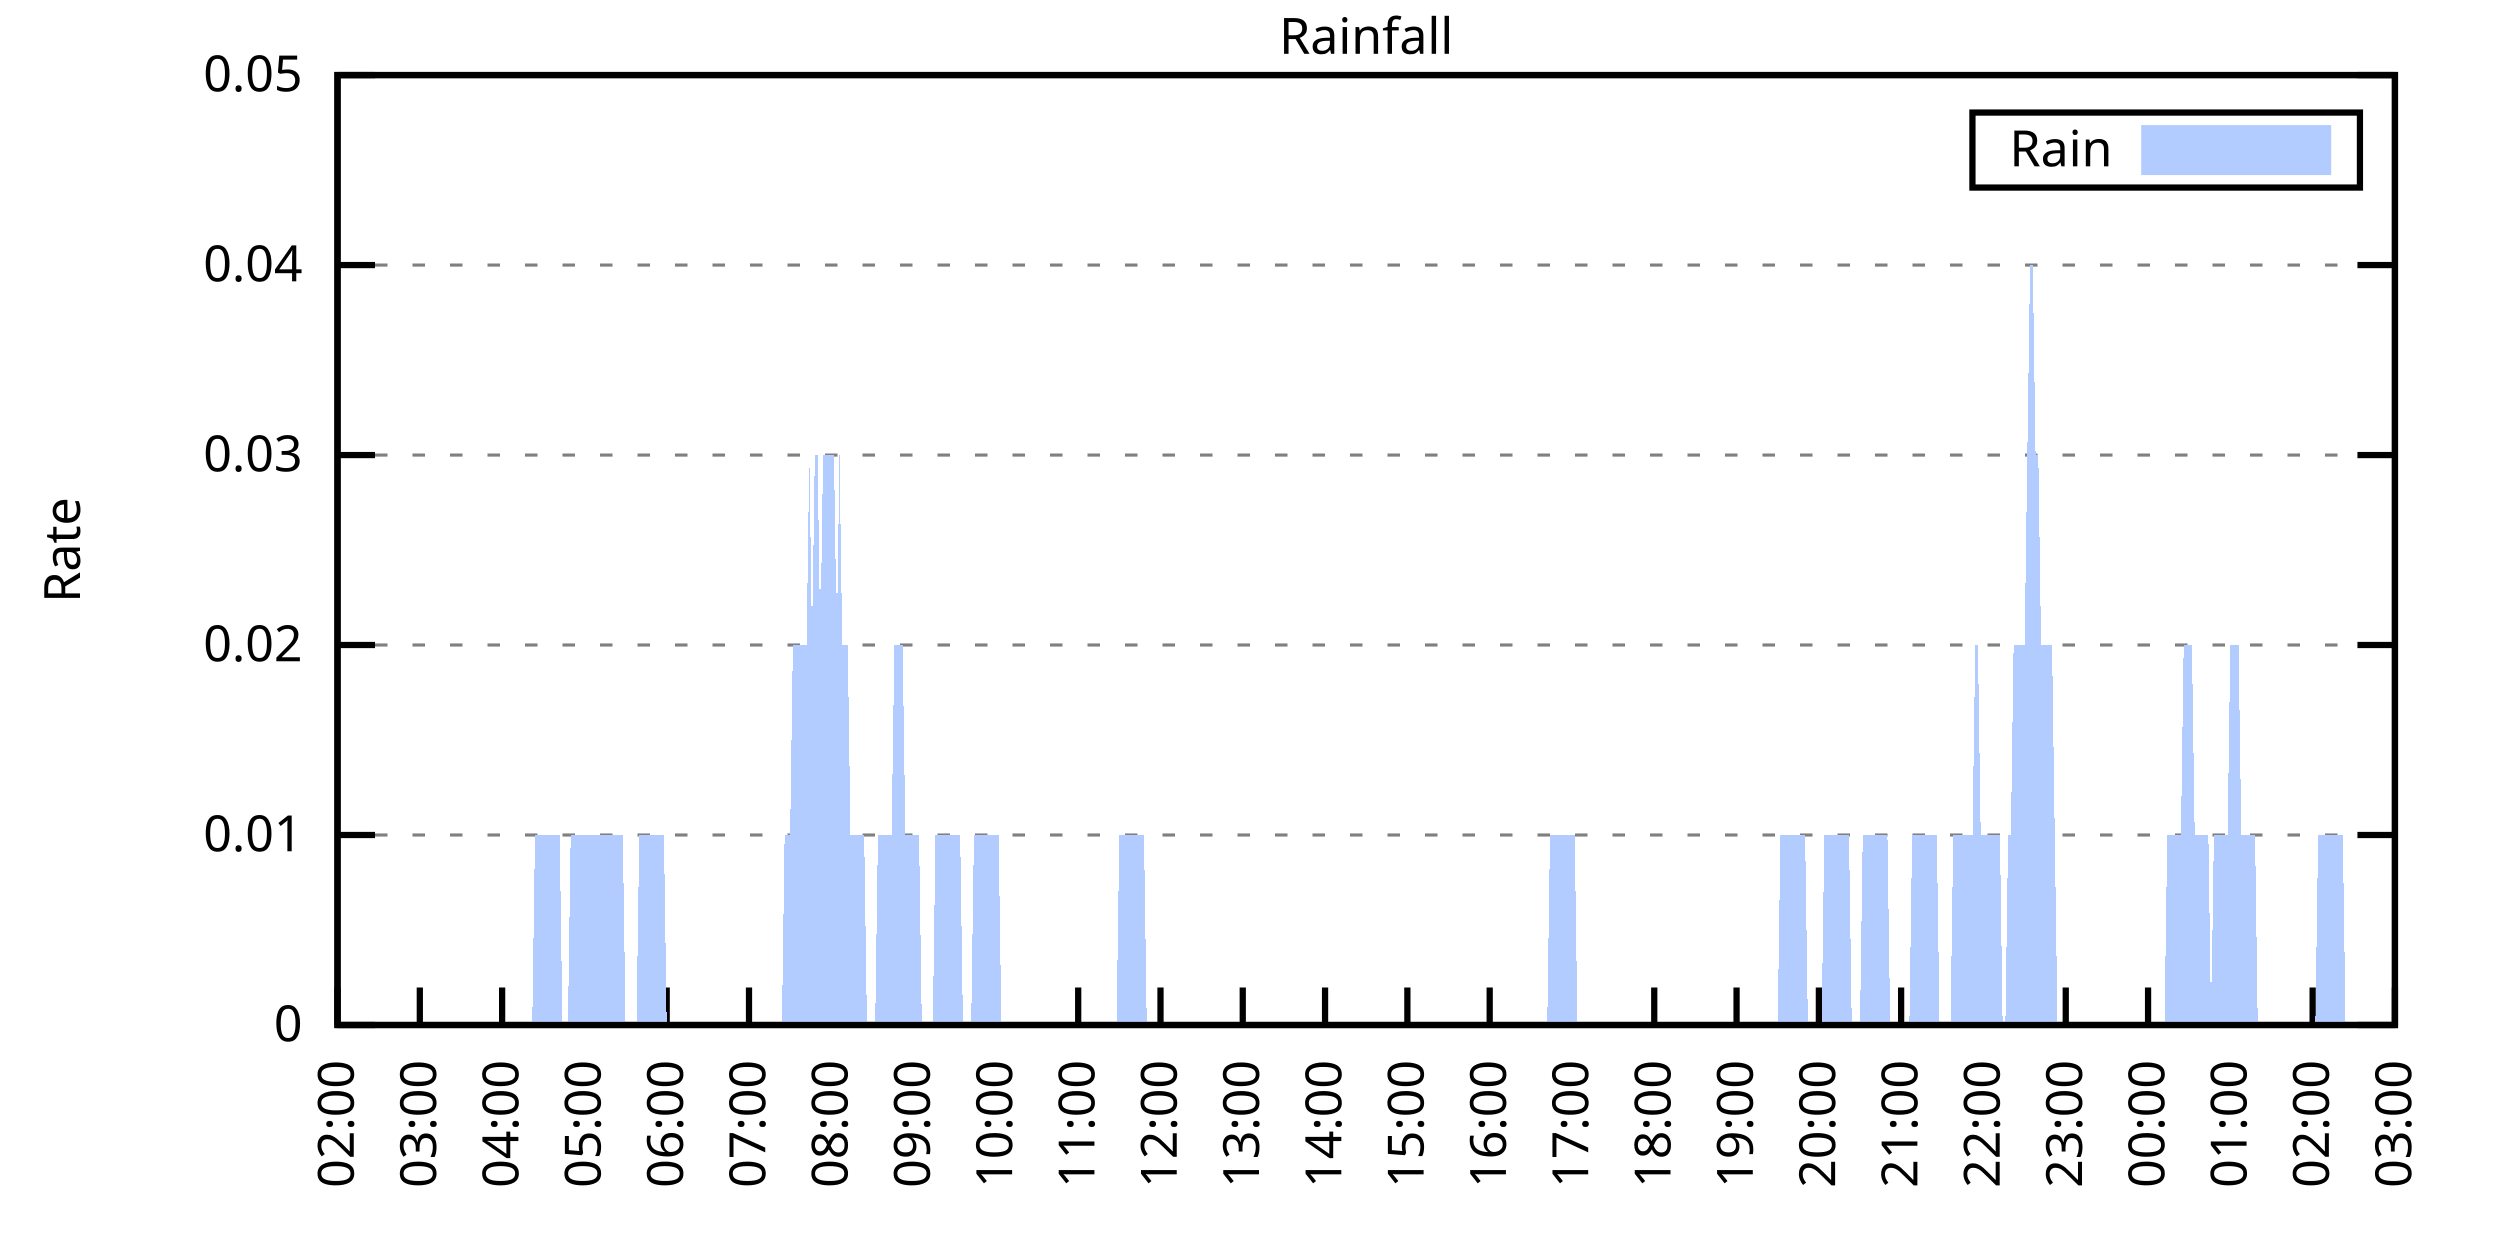
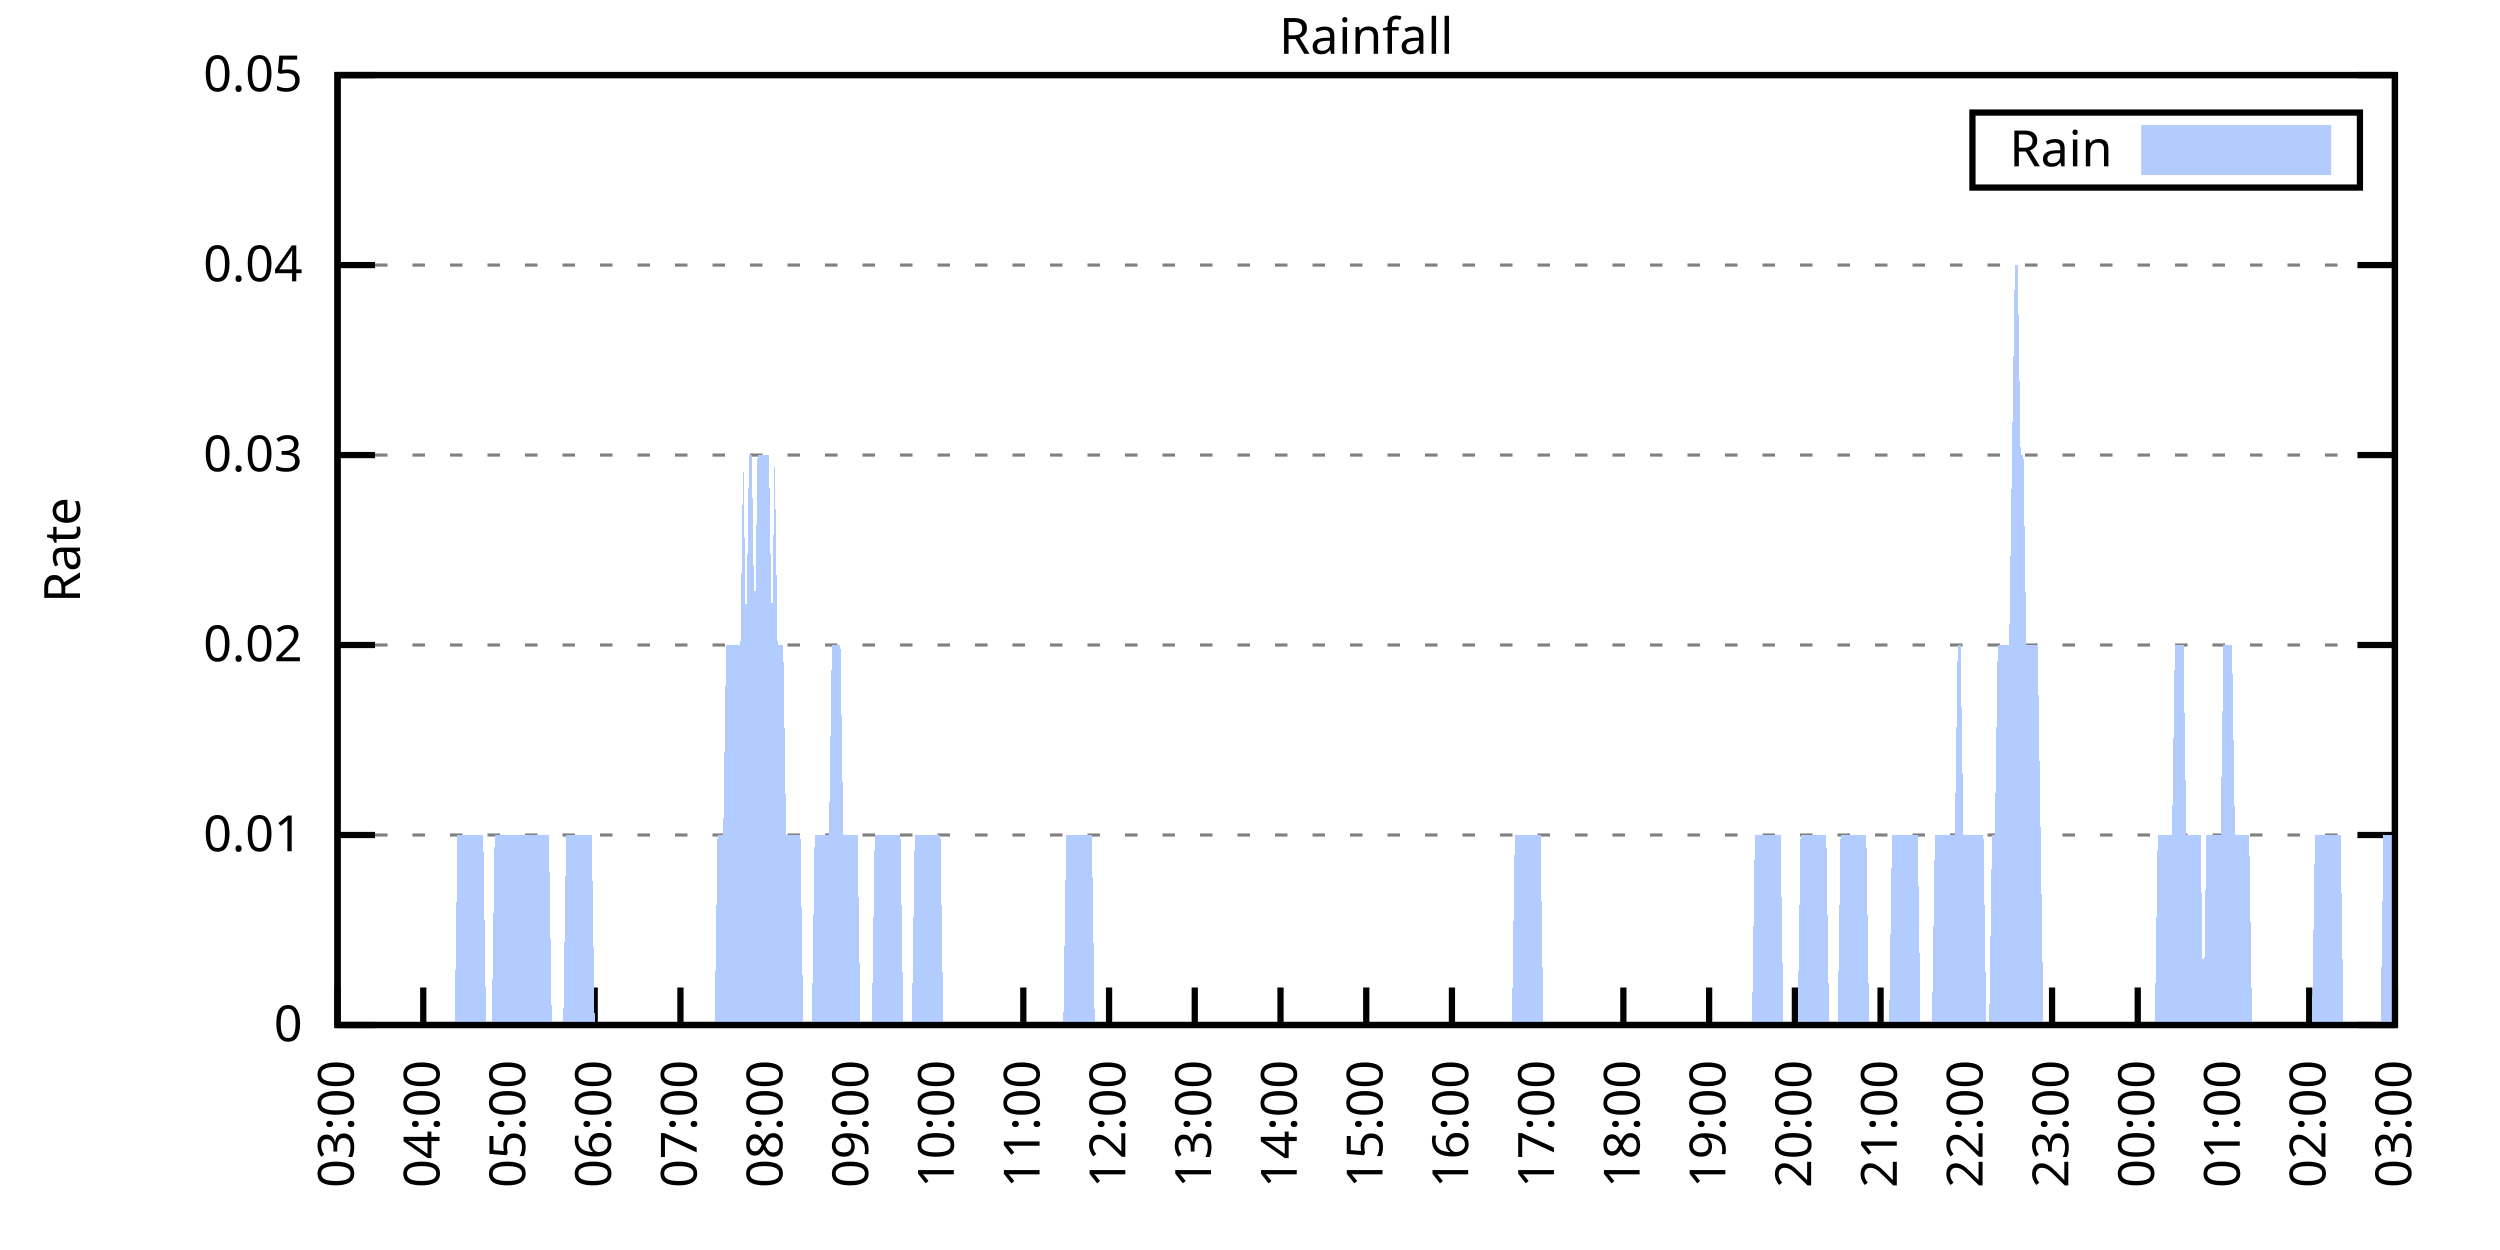
<svg xmlns="http://www.w3.org/2000/svg" xmlns:xlink="http://www.w3.org/1999/xlink" width="400" height="200" viewBox="0 0 400 200">
  <g id="gnuplot_canvas">
    <rect x="0" y="0" width="400" height="200" fill="none" />
    <defs>
      <circle id="gpDot" r="0.5" stroke-width="0.5" stroke="currentColor" />
      <path id="gpPt0" stroke-width="0.333" stroke="currentColor" d="M-1,0 h2 M0,-1 v2" />
      <path id="gpPt1" stroke-width="0.333" stroke="currentColor" d="M-1,-1 L1,1 M1,-1 L-1,1" />
      <path id="gpPt2" stroke-width="0.333" stroke="currentColor" d="M-1,0 L1,0 M0,-1 L0,1 M-1,-1 L1,1 M-1,1 L1,-1" />
      <rect id="gpPt3" stroke-width="0.333" stroke="currentColor" x="-1" y="-1" width="2" height="2" />
      <rect id="gpPt4" stroke-width="0.333" stroke="currentColor" fill="currentColor" x="-1" y="-1" width="2" height="2" />
      <circle id="gpPt5" stroke-width="0.333" stroke="currentColor" cx="0" cy="0" r="1" />
      <use xlink:href="#gpPt5" id="gpPt6" fill="currentColor" stroke="none" />
      <path id="gpPt7" stroke-width="0.333" stroke="currentColor" d="M0,-1.33 L-1.33,0.67 L1.33,0.67 z" />
      <use xlink:href="#gpPt7" id="gpPt8" fill="currentColor" stroke="none" />
      <use xlink:href="#gpPt7" id="gpPt9" stroke="currentColor" transform="rotate(180)" />
      <use xlink:href="#gpPt9" id="gpPt10" fill="currentColor" stroke="none" />
      <use xlink:href="#gpPt3" id="gpPt11" stroke="currentColor" transform="rotate(45)" />
      <use xlink:href="#gpPt11" id="gpPt12" fill="currentColor" stroke="none" />
      <path id="gpPt13" stroke-width="0.333" stroke="currentColor" d="M0,1.330 L1.265,0.411 L0.782,-1.067 L-0.782,-1.076 L-1.265,0.411 z" />
      <use xlink:href="#gpPt13" id="gpPt14" fill="currentColor" stroke="none" />
      <filter id="textbox" filterUnits="objectBoundingBox" x="0" y="0" height="1" width="1">
        <feFlood flood-color="white" flood-opacity="1" result="bgnd" />
        <feComposite in="SourceGraphic" in2="bgnd" operator="atop" />
      </filter>
      <filter id="greybox" filterUnits="objectBoundingBox" x="0" y="0" height="1" width="1">
        <feFlood flood-color="lightgrey" flood-opacity="1" result="grey" />
        <feComposite in="SourceGraphic" in2="grey" operator="atop" />
      </filter>
    </defs>
    <g fill="none" color="white" stroke="currentColor" stroke-width="1.00" stroke-linecap="butt" stroke-linejoin="miter">
</g>
    <g fill="none" color="black" stroke="currentColor" stroke-width="1.00" stroke-linecap="butt" stroke-linejoin="miter">
      <g stroke="none" shape-rendering="crispEdges">
        <polygon fill="rgb(255, 255, 255)" points="54.00,164.00 383.18,164.00 383.18,12.02 54.00,12.02 " />
      </g>
    </g>
    <g fill="none" color="black" stroke="currentColor" stroke-width="1.00" stroke-linecap="butt" stroke-linejoin="miter">
</g>
    <g fill="none" color="black" stroke="black" stroke-width="0.50" stroke-linecap="butt" stroke-linejoin="miter">
</g>
    <g fill="none" color="gray" stroke="currentColor" stroke-width="0.50" stroke-linecap="butt" stroke-linejoin="miter">
      <path stroke="gray" stroke-dasharray="2,4" class="gridline" d="M54.00,164.00 L383.19,164.00  " />
    </g>
    <g fill="none" color="gray" stroke="gray" stroke-width="1.00" stroke-linecap="butt" stroke-linejoin="miter">
</g>
    <g fill="none" color="black" stroke="currentColor" stroke-width="1.00" stroke-linecap="butt" stroke-linejoin="miter">
      <path stroke="black" d="M54.00,164.00 L60.00,164.00 M383.19,164.00 L377.19,164.00  " />
      <g transform="translate(48.40,166.60)" stroke="none" fill="black" font-family="Sans" font-size="8.00" text-anchor="end">
        <text>
          <tspan font-family="Sans"> 0</tspan>
        </text>
      </g>
    </g>
    <g fill="none" color="black" stroke="currentColor" stroke-width="1.00" stroke-linecap="butt" stroke-linejoin="miter">
</g>
    <g fill="none" color="black" stroke="black" stroke-width="0.50" stroke-linecap="butt" stroke-linejoin="miter">
</g>
    <g fill="none" color="gray" stroke="currentColor" stroke-width="0.50" stroke-linecap="butt" stroke-linejoin="miter">
      <path stroke="gray" stroke-dasharray="2,4" class="gridline" d="M54.00,133.60 L383.19,133.60  " />
    </g>
    <g fill="none" color="gray" stroke="gray" stroke-width="1.00" stroke-linecap="butt" stroke-linejoin="miter">
</g>
    <g fill="none" color="black" stroke="currentColor" stroke-width="1.00" stroke-linecap="butt" stroke-linejoin="miter">
      <path stroke="black" d="M54.00,133.60 L60.00,133.60 M383.19,133.60 L377.19,133.60  " />
      <g transform="translate(48.40,136.20)" stroke="none" fill="black" font-family="Sans" font-size="8.00" text-anchor="end">
        <text>
          <tspan font-family="Sans"> 0.01</tspan>
        </text>
      </g>
    </g>
    <g fill="none" color="black" stroke="currentColor" stroke-width="1.00" stroke-linecap="butt" stroke-linejoin="miter">
</g>
    <g fill="none" color="black" stroke="black" stroke-width="0.50" stroke-linecap="butt" stroke-linejoin="miter">
</g>
    <g fill="none" color="gray" stroke="currentColor" stroke-width="0.50" stroke-linecap="butt" stroke-linejoin="miter">
      <path stroke="gray" stroke-dasharray="2,4" class="gridline" d="M54.00,103.20 L383.19,103.20  " />
    </g>
    <g fill="none" color="gray" stroke="gray" stroke-width="1.00" stroke-linecap="butt" stroke-linejoin="miter">
</g>
    <g fill="none" color="black" stroke="currentColor" stroke-width="1.00" stroke-linecap="butt" stroke-linejoin="miter">
      <path stroke="black" d="M54.00,103.20 L60.00,103.20 M383.19,103.20 L377.19,103.20  " />
      <g transform="translate(48.40,105.80)" stroke="none" fill="black" font-family="Sans" font-size="8.00" text-anchor="end">
        <text>
          <tspan font-family="Sans"> 0.02</tspan>
        </text>
      </g>
    </g>
    <g fill="none" color="black" stroke="currentColor" stroke-width="1.00" stroke-linecap="butt" stroke-linejoin="miter">
</g>
    <g fill="none" color="black" stroke="black" stroke-width="0.50" stroke-linecap="butt" stroke-linejoin="miter">
</g>
    <g fill="none" color="gray" stroke="currentColor" stroke-width="0.50" stroke-linecap="butt" stroke-linejoin="miter">
      <path stroke="gray" stroke-dasharray="2,4" class="gridline" d="M54.00,72.81 L383.19,72.81  " />
    </g>
    <g fill="none" color="gray" stroke="gray" stroke-width="1.00" stroke-linecap="butt" stroke-linejoin="miter">
</g>
    <g fill="none" color="black" stroke="currentColor" stroke-width="1.00" stroke-linecap="butt" stroke-linejoin="miter">
      <path stroke="black" d="M54.00,72.81 L60.00,72.81 M383.19,72.81 L377.19,72.81  " />
      <g transform="translate(48.40,75.41)" stroke="none" fill="black" font-family="Sans" font-size="8.00" text-anchor="end">
        <text>
          <tspan font-family="Sans"> 0.03</tspan>
        </text>
      </g>
    </g>
    <g fill="none" color="black" stroke="currentColor" stroke-width="1.00" stroke-linecap="butt" stroke-linejoin="miter">
</g>
    <g fill="none" color="black" stroke="black" stroke-width="0.50" stroke-linecap="butt" stroke-linejoin="miter">
</g>
    <g fill="none" color="gray" stroke="currentColor" stroke-width="0.50" stroke-linecap="butt" stroke-linejoin="miter">
      <path stroke="gray" stroke-dasharray="2,4" class="gridline" d="M54.00,42.41 L383.19,42.41  " />
    </g>
    <g fill="none" color="gray" stroke="gray" stroke-width="1.00" stroke-linecap="butt" stroke-linejoin="miter">
</g>
    <g fill="none" color="black" stroke="currentColor" stroke-width="1.00" stroke-linecap="butt" stroke-linejoin="miter">
      <path stroke="black" d="M54.00,42.41 L60.00,42.41 M383.19,42.41 L377.19,42.41  " />
      <g transform="translate(48.40,45.01)" stroke="none" fill="black" font-family="Sans" font-size="8.00" text-anchor="end">
        <text>
          <tspan font-family="Sans"> 0.04</tspan>
        </text>
      </g>
    </g>
    <g fill="none" color="black" stroke="currentColor" stroke-width="1.00" stroke-linecap="butt" stroke-linejoin="miter">
</g>
    <g fill="none" color="black" stroke="black" stroke-width="0.50" stroke-linecap="butt" stroke-linejoin="miter">
</g>
    <g fill="none" color="gray" stroke="currentColor" stroke-width="0.50" stroke-linecap="butt" stroke-linejoin="miter">
      <path stroke="gray" stroke-dasharray="2,4" class="gridline" d="M54.00,12.01 L383.19,12.01  " />
    </g>
    <g fill="none" color="gray" stroke="gray" stroke-width="1.00" stroke-linecap="butt" stroke-linejoin="miter">
</g>
    <g fill="none" color="black" stroke="currentColor" stroke-width="1.00" stroke-linecap="butt" stroke-linejoin="miter">
      <path stroke="black" d="M54.00,12.01 L60.00,12.01 M383.19,12.01 L377.19,12.01  " />
      <g transform="translate(48.40,14.61)" stroke="none" fill="black" font-family="Sans" font-size="8.00" text-anchor="end">
        <text>
          <tspan font-family="Sans"> 0.05</tspan>
        </text>
      </g>
    </g>
    <g fill="none" color="black" stroke="currentColor" stroke-width="1.00" stroke-linecap="butt" stroke-linejoin="miter">
      <path stroke="black" d="M54.00,164.00 L54.00,158.00  " />
      <g transform="translate(56.60,169.60) rotate(270.00)" stroke="none" fill="black" font-family="Sans" font-size="8.00" text-anchor="end">
        <text>
-           <tspan font-family="Sans">02:00</tspan>
-         </text>
-       </g>
-     </g>
-     <g fill="none" color="black" stroke="currentColor" stroke-width="1.00" stroke-linecap="butt" stroke-linejoin="miter">
-       <path stroke="black" d="M67.17,164.00 L67.17,158.00  " />
-       <g transform="translate(69.77,169.60) rotate(270.00)" stroke="none" fill="black" font-family="Sans" font-size="8.00" text-anchor="end">
-         <text>
          <tspan font-family="Sans">03:00</tspan>
        </text>
      </g>
    </g>
    <g fill="none" color="black" stroke="currentColor" stroke-width="1.00" stroke-linecap="butt" stroke-linejoin="miter">
-       <path stroke="black" d="M80.34,164.00 L80.34,158.00  " />
-       <g transform="translate(82.94,169.60) rotate(270.00)" stroke="none" fill="black" font-family="Sans" font-size="8.00" text-anchor="end">
+       <path stroke="black" d="M67.72,164.00 L67.72,158.00  " />
+       <g transform="translate(70.32,169.60) rotate(270.00)" stroke="none" fill="black" font-family="Sans" font-size="8.00" text-anchor="end">
        <text>
          <tspan font-family="Sans">04:00</tspan>
        </text>
      </g>
    </g>
    <g fill="none" color="black" stroke="currentColor" stroke-width="1.00" stroke-linecap="butt" stroke-linejoin="miter">
-       <path stroke="black" d="M93.50,164.00 L93.50,158.00  " />
-       <g transform="translate(96.10,169.60) rotate(270.00)" stroke="none" fill="black" font-family="Sans" font-size="8.00" text-anchor="end">
+       <path stroke="black" d="M81.43,164.00 L81.43,158.00  " />
+       <g transform="translate(84.03,169.60) rotate(270.00)" stroke="none" fill="black" font-family="Sans" font-size="8.00" text-anchor="end">
        <text>
          <tspan font-family="Sans">05:00</tspan>
        </text>
      </g>
    </g>
    <g fill="none" color="black" stroke="currentColor" stroke-width="1.00" stroke-linecap="butt" stroke-linejoin="miter">
-       <path stroke="black" d="M106.67,164.00 L106.67,158.00  " />
-       <g transform="translate(109.27,169.60) rotate(270.00)" stroke="none" fill="black" font-family="Sans" font-size="8.00" text-anchor="end">
+       <path stroke="black" d="M95.15,164.00 L95.15,158.00  " />
+       <g transform="translate(97.75,169.60) rotate(270.00)" stroke="none" fill="black" font-family="Sans" font-size="8.00" text-anchor="end">
        <text>
          <tspan font-family="Sans">06:00</tspan>
        </text>
      </g>
    </g>
    <g fill="none" color="black" stroke="currentColor" stroke-width="1.00" stroke-linecap="butt" stroke-linejoin="miter">
-       <path stroke="black" d="M119.84,164.00 L119.84,158.00  " />
-       <g transform="translate(122.44,169.60) rotate(270.00)" stroke="none" fill="black" font-family="Sans" font-size="8.00" text-anchor="end">
+       <path stroke="black" d="M108.87,164.00 L108.87,158.00  " />
+       <g transform="translate(111.47,169.60) rotate(270.00)" stroke="none" fill="black" font-family="Sans" font-size="8.00" text-anchor="end">
        <text>
          <tspan font-family="Sans">07:00</tspan>
        </text>
      </g>
    </g>
    <g fill="none" color="black" stroke="currentColor" stroke-width="1.00" stroke-linecap="butt" stroke-linejoin="miter">
-       <path stroke="black" d="M133.01,164.00 L133.01,158.00  " />
-       <g transform="translate(135.61,169.60) rotate(270.00)" stroke="none" fill="black" font-family="Sans" font-size="8.00" text-anchor="end">
+       <path stroke="black" d="M122.58,164.00 L122.58,158.00  " />
+       <g transform="translate(125.18,169.60) rotate(270.00)" stroke="none" fill="black" font-family="Sans" font-size="8.00" text-anchor="end">
        <text>
          <tspan font-family="Sans">08:00</tspan>
        </text>
      </g>
    </g>
    <g fill="none" color="black" stroke="currentColor" stroke-width="1.00" stroke-linecap="butt" stroke-linejoin="miter">
-       <path stroke="black" d="M146.17,164.00 L146.17,158.00  " />
-       <g transform="translate(148.77,169.60) rotate(270.00)" stroke="none" fill="black" font-family="Sans" font-size="8.00" text-anchor="end">
+       <path stroke="black" d="M136.30,164.00 L136.30,158.00  " />
+       <g transform="translate(138.90,169.60) rotate(270.00)" stroke="none" fill="black" font-family="Sans" font-size="8.00" text-anchor="end">
        <text>
          <tspan font-family="Sans">09:00</tspan>
        </text>
      </g>
    </g>
    <g fill="none" color="black" stroke="currentColor" stroke-width="1.00" stroke-linecap="butt" stroke-linejoin="miter">
-       <path stroke="black" d="M159.34,164.00 L159.34,158.00  " />
-       <g transform="translate(161.94,169.60) rotate(270.00)" stroke="none" fill="black" font-family="Sans" font-size="8.00" text-anchor="end">
+       <path stroke="black" d="M150.01,164.00 L150.01,158.00  " />
+       <g transform="translate(152.61,169.60) rotate(270.00)" stroke="none" fill="black" font-family="Sans" font-size="8.00" text-anchor="end">
        <text>
          <tspan font-family="Sans">10:00</tspan>
        </text>
      </g>
    </g>
    <g fill="none" color="black" stroke="currentColor" stroke-width="1.00" stroke-linecap="butt" stroke-linejoin="miter">
-       <path stroke="black" d="M172.51,164.00 L172.51,158.00  " />
-       <g transform="translate(175.11,169.60) rotate(270.00)" stroke="none" fill="black" font-family="Sans" font-size="8.00" text-anchor="end">
+       <path stroke="black" d="M163.73,164.00 L163.73,158.00  " />
+       <g transform="translate(166.33,169.60) rotate(270.00)" stroke="none" fill="black" font-family="Sans" font-size="8.00" text-anchor="end">
        <text>
          <tspan font-family="Sans">11:00</tspan>
        </text>
      </g>
    </g>
    <g fill="none" color="black" stroke="currentColor" stroke-width="1.00" stroke-linecap="butt" stroke-linejoin="miter">
-       <path stroke="black" d="M185.68,164.00 L185.68,158.00  " />
-       <g transform="translate(188.28,169.60) rotate(270.00)" stroke="none" fill="black" font-family="Sans" font-size="8.00" text-anchor="end">
+       <path stroke="black" d="M177.45,164.00 L177.45,158.00  " />
+       <g transform="translate(180.05,169.60) rotate(270.00)" stroke="none" fill="black" font-family="Sans" font-size="8.00" text-anchor="end">
        <text>
          <tspan font-family="Sans">12:00</tspan>
        </text>
      </g>
    </g>
    <g fill="none" color="black" stroke="currentColor" stroke-width="1.00" stroke-linecap="butt" stroke-linejoin="miter">
-       <path stroke="black" d="M198.84,164.00 L198.84,158.00  " />
-       <g transform="translate(201.44,169.60) rotate(270.00)" stroke="none" fill="black" font-family="Sans" font-size="8.00" text-anchor="end">
+       <path stroke="black" d="M191.16,164.00 L191.16,158.00  " />
+       <g transform="translate(193.76,169.60) rotate(270.00)" stroke="none" fill="black" font-family="Sans" font-size="8.00" text-anchor="end">
        <text>
          <tspan font-family="Sans">13:00</tspan>
        </text>
      </g>
    </g>
    <g fill="none" color="black" stroke="currentColor" stroke-width="1.00" stroke-linecap="butt" stroke-linejoin="miter">
-       <path stroke="black" d="M212.01,164.00 L212.01,158.00  " />
-       <g transform="translate(214.61,169.60) rotate(270.00)" stroke="none" fill="black" font-family="Sans" font-size="8.00" text-anchor="end">
+       <path stroke="black" d="M204.88,164.00 L204.88,158.00  " />
+       <g transform="translate(207.48,169.60) rotate(270.00)" stroke="none" fill="black" font-family="Sans" font-size="8.00" text-anchor="end">
        <text>
          <tspan font-family="Sans">14:00</tspan>
        </text>
      </g>
    </g>
    <g fill="none" color="black" stroke="currentColor" stroke-width="1.00" stroke-linecap="butt" stroke-linejoin="miter">
-       <path stroke="black" d="M225.18,164.00 L225.18,158.00  " />
-       <g transform="translate(227.78,169.60) rotate(270.00)" stroke="none" fill="black" font-family="Sans" font-size="8.00" text-anchor="end">
+       <path stroke="black" d="M218.60,164.00 L218.60,158.00  " />
+       <g transform="translate(221.20,169.60) rotate(270.00)" stroke="none" fill="black" font-family="Sans" font-size="8.00" text-anchor="end">
        <text>
          <tspan font-family="Sans">15:00</tspan>
        </text>
      </g>
    </g>
    <g fill="none" color="black" stroke="currentColor" stroke-width="1.00" stroke-linecap="butt" stroke-linejoin="miter">
-       <path stroke="black" d="M238.35,164.00 L238.35,158.00  " />
-       <g transform="translate(240.95,169.60) rotate(270.00)" stroke="none" fill="black" font-family="Sans" font-size="8.00" text-anchor="end">
+       <path stroke="black" d="M232.31,164.00 L232.31,158.00  " />
+       <g transform="translate(234.91,169.60) rotate(270.00)" stroke="none" fill="black" font-family="Sans" font-size="8.00" text-anchor="end">
        <text>
          <tspan font-family="Sans">16:00</tspan>
        </text>
      </g>
    </g>
    <g fill="none" color="black" stroke="currentColor" stroke-width="1.00" stroke-linecap="butt" stroke-linejoin="miter">
-       <path stroke="black" d="M251.51,164.00 L251.51,158.00  " />
-       <g transform="translate(254.11,169.60) rotate(270.00)" stroke="none" fill="black" font-family="Sans" font-size="8.00" text-anchor="end">
+       <path stroke="black" d="M246.03,164.00 L246.03,158.00  " />
+       <g transform="translate(248.63,169.60) rotate(270.00)" stroke="none" fill="black" font-family="Sans" font-size="8.00" text-anchor="end">
        <text>
          <tspan font-family="Sans">17:00</tspan>
        </text>
      </g>
    </g>
    <g fill="none" color="black" stroke="currentColor" stroke-width="1.00" stroke-linecap="butt" stroke-linejoin="miter">
-       <path stroke="black" d="M264.68,164.00 L264.68,158.00  " />
-       <g transform="translate(267.28,169.60) rotate(270.00)" stroke="none" fill="black" font-family="Sans" font-size="8.00" text-anchor="end">
+       <path stroke="black" d="M259.74,164.00 L259.74,158.00  " />
+       <g transform="translate(262.34,169.60) rotate(270.00)" stroke="none" fill="black" font-family="Sans" font-size="8.00" text-anchor="end">
        <text>
          <tspan font-family="Sans">18:00</tspan>
        </text>
      </g>
    </g>
    <g fill="none" color="black" stroke="currentColor" stroke-width="1.00" stroke-linecap="butt" stroke-linejoin="miter">
-       <path stroke="black" d="M277.85,164.00 L277.85,158.00  " />
-       <g transform="translate(280.45,169.60) rotate(270.00)" stroke="none" fill="black" font-family="Sans" font-size="8.00" text-anchor="end">
+       <path stroke="black" d="M273.46,164.00 L273.46,158.00  " />
+       <g transform="translate(276.06,169.60) rotate(270.00)" stroke="none" fill="black" font-family="Sans" font-size="8.00" text-anchor="end">
        <text>
          <tspan font-family="Sans">19:00</tspan>
        </text>
      </g>
    </g>
    <g fill="none" color="black" stroke="currentColor" stroke-width="1.00" stroke-linecap="butt" stroke-linejoin="miter">
-       <path stroke="black" d="M291.02,164.00 L291.02,158.00  " />
-       <g transform="translate(293.62,169.60) rotate(270.00)" stroke="none" fill="black" font-family="Sans" font-size="8.00" text-anchor="end">
+       <path stroke="black" d="M287.18,164.00 L287.18,158.00  " />
+       <g transform="translate(289.78,169.60) rotate(270.00)" stroke="none" fill="black" font-family="Sans" font-size="8.00" text-anchor="end">
        <text>
          <tspan font-family="Sans">20:00</tspan>
        </text>
      </g>
    </g>
    <g fill="none" color="black" stroke="currentColor" stroke-width="1.00" stroke-linecap="butt" stroke-linejoin="miter">
-       <path stroke="black" d="M304.18,164.00 L304.18,158.00  " />
-       <g transform="translate(306.78,169.60) rotate(270.00)" stroke="none" fill="black" font-family="Sans" font-size="8.00" text-anchor="end">
+       <path stroke="black" d="M300.89,164.00 L300.89,158.00  " />
+       <g transform="translate(303.49,169.60) rotate(270.00)" stroke="none" fill="black" font-family="Sans" font-size="8.00" text-anchor="end">
        <text>
          <tspan font-family="Sans">21:00</tspan>
        </text>
      </g>
    </g>
    <g fill="none" color="black" stroke="currentColor" stroke-width="1.00" stroke-linecap="butt" stroke-linejoin="miter">
-       <path stroke="black" d="M317.35,164.00 L317.35,158.00  " />
-       <g transform="translate(319.95,169.60) rotate(270.00)" stroke="none" fill="black" font-family="Sans" font-size="8.00" text-anchor="end">
+       <path stroke="black" d="M314.61,164.00 L314.61,158.00  " />
+       <g transform="translate(317.21,169.60) rotate(270.00)" stroke="none" fill="black" font-family="Sans" font-size="8.00" text-anchor="end">
        <text>
          <tspan font-family="Sans">22:00</tspan>
        </text>
      </g>
    </g>
    <g fill="none" color="black" stroke="currentColor" stroke-width="1.00" stroke-linecap="butt" stroke-linejoin="miter">
-       <path stroke="black" d="M330.52,164.00 L330.52,158.00  " />
-       <g transform="translate(333.12,169.60) rotate(270.00)" stroke="none" fill="black" font-family="Sans" font-size="8.00" text-anchor="end">
+       <path stroke="black" d="M328.33,164.00 L328.33,158.00  " />
+       <g transform="translate(330.93,169.60) rotate(270.00)" stroke="none" fill="black" font-family="Sans" font-size="8.00" text-anchor="end">
        <text>
          <tspan font-family="Sans">23:00</tspan>
        </text>
      </g>
    </g>
    <g fill="none" color="black" stroke="currentColor" stroke-width="1.00" stroke-linecap="butt" stroke-linejoin="miter">
-       <path stroke="black" d="M343.69,164.00 L343.69,158.00  " />
-       <g transform="translate(346.29,169.60) rotate(270.00)" stroke="none" fill="black" font-family="Sans" font-size="8.00" text-anchor="end">
+       <path stroke="black" d="M342.04,164.00 L342.04,158.00  " />
+       <g transform="translate(344.64,169.60) rotate(270.00)" stroke="none" fill="black" font-family="Sans" font-size="8.00" text-anchor="end">
        <text>
          <tspan font-family="Sans">00:00</tspan>
        </text>
      </g>
    </g>
    <g fill="none" color="black" stroke="currentColor" stroke-width="1.00" stroke-linecap="butt" stroke-linejoin="miter">
-       <path stroke="black" d="M356.85,164.00 L356.85,158.00  " />
-       <g transform="translate(359.45,169.60) rotate(270.00)" stroke="none" fill="black" font-family="Sans" font-size="8.00" text-anchor="end">
+       <path stroke="black" d="M355.76,164.00 L355.76,158.00  " />
+       <g transform="translate(358.36,169.60) rotate(270.00)" stroke="none" fill="black" font-family="Sans" font-size="8.00" text-anchor="end">
        <text>
          <tspan font-family="Sans">01:00</tspan>
        </text>
      </g>
    </g>
    <g fill="none" color="black" stroke="currentColor" stroke-width="1.00" stroke-linecap="butt" stroke-linejoin="miter">
-       <path stroke="black" d="M370.02,164.00 L370.02,158.00  " />
-       <g transform="translate(372.62,169.60) rotate(270.00)" stroke="none" fill="black" font-family="Sans" font-size="8.00" text-anchor="end">
+       <path stroke="black" d="M369.47,164.00 L369.47,158.00  " />
+       <g transform="translate(372.07,169.60) rotate(270.00)" stroke="none" fill="black" font-family="Sans" font-size="8.00" text-anchor="end">
        <text>
          <tspan font-family="Sans">02:00</tspan>
        </text>
      </g>
    </g>
    <g fill="none" color="black" stroke="currentColor" stroke-width="1.00" stroke-linecap="butt" stroke-linejoin="miter">
      <path stroke="black" d="M383.19,164.00 L383.19,158.00  " />
      <g transform="translate(385.79,169.60) rotate(270.00)" stroke="none" fill="black" font-family="Sans" font-size="8.00" text-anchor="end">
        <text>
          <tspan font-family="Sans">03:00</tspan>
        </text>
      </g>
    </g>
    <g fill="none" color="black" stroke="currentColor" stroke-width="1.00" stroke-linecap="butt" stroke-linejoin="miter">
</g>
    <g fill="none" color="black" stroke="currentColor" stroke-width="1.00" stroke-linecap="butt" stroke-linejoin="miter">
      <path stroke="black" d="M54.00,12.01 L54.00,164.00 L383.19,164.00 L383.19,12.01 L54.00,12.01 Z  " />
    </g>
    <g fill="none" color="black" stroke="currentColor" stroke-width="1.00" stroke-linecap="butt" stroke-linejoin="miter">
</g>
    <g fill="none" color="black" stroke="currentColor" stroke-width="1.00" stroke-linecap="butt" stroke-linejoin="miter">
      <path stroke="black" d="M315.59,30.01 L315.59,18.01 L377.59,18.01 L377.59,30.01 L315.59,30.01 Z  " />
    </g>
    <g id="Rainfall_plot_1">
      <g fill="none" color="white" stroke="black" stroke-width="2.00" stroke-linecap="butt" stroke-linejoin="miter">
</g>
      <g fill="none" color="black" stroke="currentColor" stroke-width="2.00" stroke-linecap="butt" stroke-linejoin="miter">
        <g transform="translate(337.99,26.61)" stroke="none" fill="black" font-family="Sans" font-size="8.00" text-anchor="end">
          <text>
            <tspan font-family="Sans">Rain</tspan>
          </text>
        </g>
      </g>
      <g fill="none" color="black" stroke="currentColor" stroke-width="2.00" stroke-linecap="butt" stroke-linejoin="miter">
        <g stroke="none" shape-rendering="crispEdges">
          <polygon fill="rgb(178, 204, 255)" points="343.59,27.01 371.99,27.01 371.99,21.01 343.59,21.01 " />
        </g>
        <path stroke="rgb(178, 204, 255)" d="M343.59,27.01 L371.99,27.01 L371.99,21.01 L343.59,21.01 L343.59,27.01 Z  " />
      </g>
      <g fill="none" color="black" stroke="currentColor" stroke-width="2.00" stroke-linecap="butt" stroke-linejoin="miter">
        <g stroke="none" shape-rendering="crispEdges">
-           <polygon fill="rgb(178, 204, 255)" points="64.10,164.00 64.53,164.00 64.97,164.00 65.41,164.00 65.85,164.00 66.29,164.00 66.73,164.00 67.17,164.00 67.61,164.00 68.05,164.00 68.48,164.00 68.92,164.00 69.36,164.00 69.80,164.00 70.24,164.00 70.68,164.00 71.12,164.00 71.56,164.00 72.00,164.00 72.43,164.00 72.87,164.00 73.31,164.00 73.75,164.00 74.19,164.00 74.63,164.00 75.07,164.00 75.51,164.00 75.95,164.00 76.38,164.00 76.82,164.00 77.26,164.00 77.70,164.00 78.14,164.00 78.58,164.00 79.02,164.00 79.46,164.00 79.90,164.00 80.34,164.00 80.77,164.00 81.21,164.00 81.65,164.00 82.09,164.00 82.53,164.00 82.97,164.00 83.41,164.00 83.85,164.00 84.29,164.00 84.72,164.00 85.16,164.00 85.60,133.60 86.04,133.60 86.48,133.60 86.92,133.60 87.36,133.60 87.80,133.60 88.24,133.60 88.67,133.60 89.11,133.60 89.55,133.60 89.99,164.00 90.43,164.00 90.87,164.00 91.31,133.60 91.75,133.60 92.19,133.60 92.62,133.60 93.06,133.60 93.50,133.60 93.94,133.60 94.38,133.60 94.82,133.60 95.26,133.60 95.70,133.60 96.14,133.60 96.58,133.60 97.01,133.60 97.45,133.60 97.89,133.60 98.33,133.60 98.77,133.60 99.21,133.60 99.65,133.60 100.09,164.00 100.53,164.00 100.96,164.00 101.40,164.00 101.84,164.00 102.28,133.60 102.72,133.60 103.16,133.60 103.60,133.60 104.04,133.60 104.48,133.60 104.91,133.60 105.35,133.60 105.79,133.60 106.23,133.60 106.67,164.00 107.11,164.00 107.55,164.00 107.99,164.00 108.43,164.00 108.87,164.00 109.30,164.00 109.74,164.00 110.18,164.00 110.62,164.00 111.06,164.00 111.50,164.00 111.94,164.00 112.38,164.00 112.82,164.00 113.25,164.00 113.69,164.00 114.13,164.00 114.57,164.00 115.01,164.00 115.45,164.00 115.89,164.00 116.33,164.00 116.77,164.00 117.20,164.00 117.64,164.00 118.08,164.00 118.52,164.00 118.96,164.00 119.40,164.00 119.84,164.00 120.28,164.00 120.72,164.00 121.15,164.00 121.59,164.00 122.03,164.00 122.47,164.00 122.91,164.00 123.35,164.00 123.79,164.00 124.23,164.00 124.67,164.00 125.11,164.00 125.54,133.60 125.98,133.60 126.42,133.60 126.86,103.20 127.30,103.20 127.74,103.20 128.18,103.20 128.62,103.20 129.06,103.20 129.49,72.81 129.93,103.20 130.37,72.81 130.81,72.81 131.25,103.20 131.69,72.81 132.13,72.81 132.57,72.81 133.01,72.81 133.44,72.81 133.88,103.20 134.32,72.81 134.76,103.20 135.20,103.20 135.64,103.20 136.08,133.60 136.52,133.60 136.96,133.60 137.39,133.60 137.83,133.60 138.27,133.60 138.71,164.00 139.15,164.00 139.59,164.00 140.03,164.00 140.47,133.60 140.91,133.60 141.35,133.60 141.78,133.60 142.22,133.60 142.66,133.60 143.10,103.20 143.54,103.20 143.98,103.20 144.42,103.20 144.86,133.60 145.30,133.60 145.73,133.60 146.17,133.60 146.61,133.60 147.05,133.60 147.49,164.00 147.93,164.00 148.37,164.00 148.81,164.00 149.25,164.00 149.68,133.60 150.12,133.60 150.56,133.60 151.00,133.60 151.44,133.60 151.88,133.60 152.32,133.60 152.76,133.60 153.20,133.60 153.63,133.60 154.07,164.00 154.51,164.00 154.95,164.00 155.39,164.00 155.83,133.60 156.27,133.60 156.71,133.60 157.15,133.60 157.59,133.60 158.02,133.60 158.46,133.60 158.90,133.60 159.34,133.60 159.78,133.60 160.22,164.00 160.66,164.00 161.10,164.00 161.54,164.00 161.97,164.00 162.41,164.00 162.85,164.00 163.29,164.00 163.73,164.00 164.17,164.00 164.61,164.00 165.05,164.00 165.49,164.00 165.92,164.00 166.36,164.00 166.80,164.00 167.24,164.00 167.68,164.00 168.12,164.00 168.56,164.00 169.00,164.00 169.44,164.00 169.87,164.00 170.31,164.00 170.75,164.00 171.19,164.00 171.63,164.00 172.07,164.00 172.51,164.00 172.95,164.00 173.39,164.00 173.83,164.00 174.26,164.00 174.70,164.00 175.14,164.00 175.58,164.00 176.02,164.00 176.46,164.00 176.90,164.00 177.34,164.00 177.78,164.00 178.21,164.00 178.65,164.00 179.09,133.60 179.53,133.60 179.97,133.60 180.41,133.60 180.85,133.60 181.29,133.60 181.73,133.60 182.16,133.60 182.60,133.60 183.04,133.60 183.48,164.00 183.92,164.00 184.36,164.00 184.80,164.00 185.24,164.00 185.68,164.00 186.11,164.00 186.55,164.00 186.99,164.00 187.43,164.00 187.87,164.00 188.31,164.00 188.75,164.00 189.19,164.00 189.63,164.00 190.07,164.00 190.50,164.00 190.94,164.00 191.38,164.00 191.82,164.00 192.26,164.00 192.70,164.00 193.14,164.00 193.58,164.00 194.02,164.00 194.45,164.00 194.89,164.00 195.33,164.00 195.77,164.00 196.21,164.00 196.65,164.00 197.09,164.00 197.53,164.00 197.97,164.00 198.40,164.00 198.84,164.00 199.28,164.00 199.72,164.00 200.16,164.00 200.60,164.00 201.04,164.00 201.48,164.00 201.92,164.00 202.35,164.00 202.79,164.00 203.23,164.00 203.67,164.00 204.11,164.00 204.55,164.00 204.99,164.00 205.43,164.00 205.87,164.00 206.31,164.00 206.74,164.00 207.18,164.00 207.62,164.00 208.06,164.00 208.50,164.00 208.94,164.00 209.38,164.00 209.82,164.00 210.26,164.00 210.69,164.00 211.13,164.00 211.57,164.00 212.01,164.00 212.45,164.00 212.89,164.00 213.33,164.00 213.77,164.00 214.21,164.00 214.64,164.00 215.08,164.00 215.52,164.00 215.96,164.00 216.40,164.00 216.84,164.00 217.28,164.00 217.72,164.00 218.16,164.00 218.60,164.00 219.03,164.00 219.47,164.00 219.91,164.00 220.35,164.00 220.79,164.00 221.23,164.00 221.67,164.00 222.11,164.00 222.55,164.00 222.98,164.00 223.42,164.00 223.86,164.00 224.30,164.00 224.74,164.00 225.18,164.00 225.62,164.00 226.06,164.00 226.50,164.00 226.93,164.00 227.37,164.00 227.81,164.00 228.25,164.00 228.69,164.00 229.13,164.00 229.57,164.00 230.01,164.00 230.45,164.00 230.88,164.00 231.32,164.00 231.76,164.00 232.20,164.00 232.64,164.00 233.08,164.00 233.52,164.00 233.96,164.00 234.40,164.00 234.84,164.00 235.27,164.00 235.71,164.00 236.15,164.00 236.59,164.00 237.03,164.00 237.47,164.00 237.91,164.00 238.35,164.00 238.79,164.00 239.22,164.00 239.66,164.00 240.10,164.00 240.54,164.00 240.98,164.00 241.42,164.00 241.86,164.00 242.30,164.00 242.74,164.00 243.17,164.00 243.61,164.00 244.05,164.00 244.49,164.00 244.93,164.00 245.37,164.00 245.81,164.00 246.25,164.00 246.69,164.00 247.12,164.00 247.56,164.00 248.00,133.60 248.44,133.60 248.88,133.60 249.32,133.60 249.76,133.60 250.20,133.60 250.64,133.60 251.08,133.60 251.51,133.60 251.95,133.60 252.39,164.00 252.83,164.00 253.27,164.00 253.71,164.00 254.15,164.00 254.59,164.00 255.03,164.00 255.46,164.00 255.90,164.00 256.34,164.00 256.78,164.00 257.22,164.00 257.66,164.00 258.10,164.00 258.54,164.00 258.98,164.00 259.41,164.00 259.85,164.00 260.29,164.00 260.73,164.00 261.17,164.00 261.61,164.00 262.05,164.00 262.49,164.00 262.93,164.00 263.36,164.00 263.80,164.00 264.24,164.00 264.68,164.00 265.12,164.00 265.56,164.00 266.00,164.00 266.44,164.00 266.88,164.00 267.32,164.00 267.75,164.00 268.19,164.00 268.63,164.00 269.07,164.00 269.51,164.00 269.95,164.00 270.39,164.00 270.83,164.00 271.27,164.00 271.70,164.00 272.14,164.00 272.58,164.00 273.02,164.00 273.46,164.00 273.90,164.00 274.34,164.00 274.78,164.00 275.22,164.00 275.65,164.00 276.09,164.00 276.53,164.00 276.97,164.00 277.41,164.00 277.85,164.00 278.29,164.00 278.73,164.00 279.17,164.00 279.60,164.00 280.04,164.00 280.48,164.00 280.92,164.00 281.36,164.00 281.80,164.00 282.24,164.00 282.68,164.00 283.12,164.00 283.56,164.00 283.99,164.00 284.43,164.00 284.87,133.60 285.31,133.60 285.75,133.60 286.19,133.60 286.63,133.60 287.07,133.60 287.51,133.60 287.94,133.60 288.38,133.60 288.82,133.60 289.26,164.00 289.70,164.00 290.14,164.00 290.58,164.00 291.02,164.00 291.46,164.00 291.89,133.60 292.33,133.60 292.77,133.60 293.21,133.60 293.65,133.60 294.09,133.60 294.53,133.60 294.97,133.60 295.41,133.60 295.84,133.60 296.28,164.00 296.72,164.00 297.16,164.00 297.60,164.00 298.04,133.60 298.48,133.60 298.92,133.60 299.36,133.60 299.80,133.60 300.23,133.60 300.67,133.60 301.11,133.60 301.55,133.60 301.99,133.60 302.43,164.00 302.87,164.00 303.31,164.00 303.75,164.00 304.18,164.00 304.62,164.00 305.06,164.00 305.50,164.00 305.94,133.60 306.38,133.60 306.82,133.60 307.26,133.60 307.70,133.60 308.13,133.60 308.57,133.60 309.01,133.60 309.45,133.60 309.89,133.60 310.33,164.00 310.77,164.00 311.21,164.00 311.65,164.00 312.08,164.00 312.52,133.60 312.96,133.60 313.40,133.60 313.84,133.60 314.28,133.60 314.72,133.60 315.16,133.60 315.60,133.60 316.04,103.20 316.47,103.20 316.91,133.60 317.35,133.60 317.79,133.60 318.23,133.60 318.67,133.60 319.11,133.60 319.55,133.60 319.99,133.60 320.42,164.00 320.86,164.00 321.30,133.60 321.74,133.60 322.18,103.20 322.62,103.20 323.06,103.20 323.50,103.20 323.94,103.20 324.37,72.81 324.81,42.41 325.25,42.41 325.69,72.81 326.13,72.81 326.57,103.20 327.01,103.20 327.45,103.20 327.89,103.20 328.33,103.20 328.76,133.60 329.20,164.00 329.64,164.00 330.08,164.00 330.52,164.00 330.96,164.00 331.40,164.00 331.84,164.00 332.28,164.00 332.71,164.00 333.15,164.00 333.59,164.00 334.03,164.00 334.47,164.00 334.91,164.00 335.35,164.00 335.79,164.00 336.23,164.00 336.66,164.00 337.10,164.00 337.54,164.00 337.98,164.00 338.42,164.00 338.86,164.00 339.30,164.00 339.74,164.00 340.18,164.00 340.61,164.00 341.05,164.00 341.49,164.00 341.93,164.00 342.37,164.00 342.81,164.00 343.25,164.00 343.69,164.00 344.13,164.00 344.57,164.00 345.00,164.00 345.44,164.00 345.88,164.00 346.32,164.00 346.76,133.60 347.20,133.60 347.64,133.60 348.08,133.60 348.52,133.60 348.95,133.60 349.39,103.20 349.83,103.20 350.27,103.20 350.71,103.20 351.15,133.60 351.59,133.60 352.03,133.60 352.47,133.60 352.90,133.60 353.34,133.60 353.78,164.00 354.22,133.60 354.66,133.60 355.10,133.60 355.54,133.60 355.98,133.60 356.42,133.60 356.85,103.20 357.29,103.20 357.73,103.20 358.17,103.20 358.61,133.60 359.05,133.60 359.49,133.60 359.93,133.60 360.37,133.60 360.81,133.60 361.24,164.00 361.68,164.00 362.12,164.00 362.56,164.00 363.00,164.00 363.44,164.00 363.88,164.00 364.32,164.00 364.76,164.00 365.19,164.00 365.63,164.00 366.07,164.00 366.51,164.00 366.95,164.00 367.39,164.00 367.83,164.00 368.27,164.00 368.71,164.00 369.14,164.00 369.58,164.00 370.02,164.00 370.46,164.00 370.90,133.60 371.34,133.60 371.78,133.60 372.22,133.60 372.66,133.60 373.09,133.60 373.53,133.60 373.97,133.60 374.41,133.60 374.85,133.60 375.29,164.00 375.73,164.00 376.17,164.00 376.61,164.00 377.05,164.00 377.48,164.00 377.92,164.00 378.36,164.00 378.80,164.00 379.24,164.00 379.68,164.00 379.68,164.00 64.10,164.00 " />
+           <polygon fill="rgb(178, 204, 255)" points="54.46,164.00 54.91,164.00 55.37,164.00 55.83,164.00 56.29,164.00 56.74,164.00 57.20,164.00 57.66,164.00 58.11,164.00 58.57,164.00 59.03,164.00 59.49,164.00 59.94,164.00 60.40,164.00 60.86,164.00 61.32,164.00 61.77,164.00 62.23,164.00 62.69,164.00 63.14,164.00 63.60,164.00 64.06,164.00 64.52,164.00 64.97,164.00 65.43,164.00 65.89,164.00 66.34,164.00 66.80,164.00 67.26,164.00 67.72,164.00 68.17,164.00 68.63,164.00 69.09,164.00 69.55,164.00 70.00,164.00 70.46,164.00 70.92,164.00 71.37,164.00 71.83,164.00 72.29,164.00 72.75,164.00 73.20,133.60 73.66,133.60 74.12,133.60 74.57,133.60 75.03,133.60 75.49,133.60 75.95,133.60 76.40,133.60 76.86,133.60 77.32,133.60 77.77,164.00 78.23,164.00 78.69,164.00 79.15,133.60 79.60,133.60 80.06,133.60 80.52,133.60 80.98,133.60 81.43,133.60 81.89,133.60 82.35,133.60 82.80,133.60 83.26,133.60 83.72,133.60 84.18,133.60 84.63,133.60 85.09,133.60 85.55,133.60 86.00,133.60 86.46,133.60 86.92,133.60 87.38,133.60 87.83,133.60 88.29,164.00 88.75,164.00 89.21,164.00 89.66,164.00 90.12,164.00 90.58,133.60 91.03,133.60 91.49,133.60 91.95,133.60 92.41,133.60 92.86,133.60 93.32,133.60 93.78,133.60 94.23,133.60 94.69,133.60 95.15,164.00 95.61,164.00 96.06,164.00 96.52,164.00 96.98,164.00 97.43,164.00 97.89,164.00 98.35,164.00 98.81,164.00 99.26,164.00 99.72,164.00 100.18,164.00 100.64,164.00 101.09,164.00 101.55,164.00 102.01,164.00 102.46,164.00 102.92,164.00 103.38,164.00 103.84,164.00 104.29,164.00 104.75,164.00 105.21,164.00 105.66,164.00 106.12,164.00 106.58,164.00 107.04,164.00 107.49,164.00 107.95,164.00 108.41,164.00 108.87,164.00 109.32,164.00 109.78,164.00 110.24,164.00 110.69,164.00 111.15,164.00 111.61,164.00 112.07,164.00 112.52,164.00 112.98,164.00 113.44,164.00 113.89,164.00 114.35,164.00 114.81,133.60 115.27,133.60 115.72,133.60 116.18,103.20 116.64,103.20 117.09,103.20 117.55,103.20 118.01,103.20 118.47,103.20 118.92,72.81 119.38,103.20 119.84,72.81 120.30,72.81 120.75,103.20 121.21,72.81 121.67,72.81 122.12,72.81 122.58,72.81 123.04,72.81 123.50,103.20 123.95,72.81 124.41,103.20 124.87,103.20 125.32,103.20 125.78,133.60 126.24,133.60 126.70,133.60 127.15,133.60 127.61,133.60 128.07,133.60 128.52,164.00 128.98,164.00 129.44,164.00 129.90,164.00 130.35,133.60 130.81,133.60 131.27,133.60 131.73,133.60 132.18,133.60 132.64,133.60 133.10,103.20 133.55,103.20 134.01,103.20 134.47,103.20 134.93,133.60 135.38,133.60 135.84,133.60 136.30,133.60 136.75,133.60 137.21,133.60 137.67,164.00 138.13,164.00 138.58,164.00 139.04,164.00 139.50,164.00 139.96,133.60 140.41,133.60 140.87,133.60 141.33,133.60 141.78,133.60 142.24,133.60 142.70,133.60 143.16,133.60 143.61,133.60 144.07,133.60 144.53,164.00 144.98,164.00 145.44,164.00 145.90,164.00 146.36,133.60 146.81,133.60 147.27,133.60 147.73,133.60 148.18,133.60 148.64,133.60 149.10,133.60 149.56,133.60 150.01,133.60 150.47,133.60 150.93,164.00 151.39,164.00 151.84,164.00 152.30,164.00 152.76,164.00 153.21,164.00 153.67,164.00 154.13,164.00 154.59,164.00 155.04,164.00 155.50,164.00 155.96,164.00 156.41,164.00 156.87,164.00 157.33,164.00 157.79,164.00 158.24,164.00 158.70,164.00 159.16,164.00 159.62,164.00 160.07,164.00 160.53,164.00 160.99,164.00 161.44,164.00 161.90,164.00 162.36,164.00 162.82,164.00 163.27,164.00 163.73,164.00 164.19,164.00 164.64,164.00 165.10,164.00 165.56,164.00 166.02,164.00 166.47,164.00 166.93,164.00 167.39,164.00 167.84,164.00 168.30,164.00 168.76,164.00 169.22,164.00 169.67,164.00 170.13,164.00 170.59,133.60 171.05,133.60 171.50,133.60 171.96,133.60 172.42,133.60 172.87,133.60 173.33,133.60 173.79,133.60 174.25,133.60 174.70,133.60 175.16,164.00 175.62,164.00 176.07,164.00 176.53,164.00 176.99,164.00 177.45,164.00 177.90,164.00 178.36,164.00 178.82,164.00 179.28,164.00 179.73,164.00 180.19,164.00 180.65,164.00 181.10,164.00 181.56,164.00 182.02,164.00 182.48,164.00 182.93,164.00 183.39,164.00 183.85,164.00 184.30,164.00 184.76,164.00 185.22,164.00 185.68,164.00 186.13,164.00 186.59,164.00 187.05,164.00 187.50,164.00 187.96,164.00 188.42,164.00 188.88,164.00 189.33,164.00 189.79,164.00 190.25,164.00 190.71,164.00 191.16,164.00 191.62,164.00 192.08,164.00 192.53,164.00 192.99,164.00 193.45,164.00 193.91,164.00 194.36,164.00 194.82,164.00 195.28,164.00 195.73,164.00 196.19,164.00 196.65,164.00 197.11,164.00 197.56,164.00 198.02,164.00 198.48,164.00 198.94,164.00 199.39,164.00 199.85,164.00 200.31,164.00 200.76,164.00 201.22,164.00 201.68,164.00 202.14,164.00 202.59,164.00 203.05,164.00 203.51,164.00 203.96,164.00 204.42,164.00 204.88,164.00 205.34,164.00 205.79,164.00 206.25,164.00 206.71,164.00 207.16,164.00 207.62,164.00 208.08,164.00 208.54,164.00 208.99,164.00 209.45,164.00 209.91,164.00 210.37,164.00 210.82,164.00 211.28,164.00 211.74,164.00 212.19,164.00 212.65,164.00 213.11,164.00 213.57,164.00 214.02,164.00 214.48,164.00 214.94,164.00 215.39,164.00 215.85,164.00 216.31,164.00 216.77,164.00 217.22,164.00 217.68,164.00 218.14,164.00 218.60,164.00 219.05,164.00 219.51,164.00 219.97,164.00 220.42,164.00 220.88,164.00 221.34,164.00 221.80,164.00 222.25,164.00 222.71,164.00 223.17,164.00 223.62,164.00 224.08,164.00 224.54,164.00 225.00,164.00 225.45,164.00 225.91,164.00 226.37,164.00 226.82,164.00 227.28,164.00 227.74,164.00 228.20,164.00 228.65,164.00 229.11,164.00 229.57,164.00 230.03,164.00 230.48,164.00 230.94,164.00 231.40,164.00 231.85,164.00 232.31,164.00 232.77,164.00 233.23,164.00 233.68,164.00 234.14,164.00 234.60,164.00 235.05,164.00 235.51,164.00 235.97,164.00 236.43,164.00 236.88,164.00 237.34,164.00 237.80,164.00 238.25,164.00 238.71,164.00 239.17,164.00 239.63,164.00 240.08,164.00 240.54,164.00 241.00,164.00 241.46,164.00 241.91,164.00 242.37,133.60 242.83,133.60 243.28,133.60 243.74,133.60 244.20,133.60 244.66,133.60 245.11,133.60 245.57,133.60 246.03,133.60 246.48,133.60 246.94,164.00 247.40,164.00 247.86,164.00 248.31,164.00 248.77,164.00 249.23,164.00 249.69,164.00 250.14,164.00 250.60,164.00 251.06,164.00 251.51,164.00 251.97,164.00 252.43,164.00 252.89,164.00 253.34,164.00 253.80,164.00 254.26,164.00 254.71,164.00 255.17,164.00 255.63,164.00 256.09,164.00 256.54,164.00 257.00,164.00 257.46,164.00 257.91,164.00 258.37,164.00 258.83,164.00 259.29,164.00 259.74,164.00 260.20,164.00 260.66,164.00 261.12,164.00 261.57,164.00 262.03,164.00 262.49,164.00 262.94,164.00 263.40,164.00 263.86,164.00 264.32,164.00 264.77,164.00 265.23,164.00 265.69,164.00 266.14,164.00 266.60,164.00 267.06,164.00 267.52,164.00 267.97,164.00 268.43,164.00 268.89,164.00 269.35,164.00 269.80,164.00 270.26,164.00 270.72,164.00 271.17,164.00 271.63,164.00 272.09,164.00 272.55,164.00 273.00,164.00 273.46,164.00 273.92,164.00 274.37,164.00 274.83,164.00 275.29,164.00 275.75,164.00 276.20,164.00 276.66,164.00 277.12,164.00 277.57,164.00 278.03,164.00 278.49,164.00 278.95,164.00 279.40,164.00 279.86,164.00 280.32,164.00 280.78,133.60 281.23,133.60 281.69,133.60 282.15,133.60 282.60,133.60 283.06,133.60 283.52,133.60 283.98,133.60 284.43,133.60 284.89,133.60 285.35,164.00 285.80,164.00 286.26,164.00 286.72,164.00 287.18,164.00 287.63,164.00 288.09,133.60 288.55,133.60 289.01,133.60 289.46,133.60 289.92,133.60 290.38,133.60 290.83,133.60 291.29,133.60 291.75,133.60 292.21,133.60 292.66,164.00 293.12,164.00 293.58,164.00 294.03,164.00 294.49,133.60 294.95,133.60 295.41,133.60 295.86,133.60 296.32,133.60 296.78,133.60 297.23,133.60 297.69,133.60 298.15,133.60 298.61,133.60 299.06,164.00 299.52,164.00 299.98,164.00 300.44,164.00 300.89,164.00 301.35,164.00 301.81,164.00 302.26,164.00 302.72,133.60 303.18,133.60 303.64,133.60 304.09,133.60 304.55,133.60 305.01,133.60 305.46,133.60 305.92,133.60 306.38,133.60 306.84,133.60 307.29,164.00 307.75,164.00 308.21,164.00 308.67,164.00 309.12,164.00 309.58,133.60 310.04,133.60 310.49,133.60 310.95,133.60 311.41,133.60 311.87,133.60 312.32,133.60 312.78,133.60 313.24,103.20 313.69,103.20 314.15,133.60 314.61,133.60 315.07,133.60 315.52,133.60 315.98,133.60 316.44,133.60 316.89,133.60 317.35,133.60 317.81,164.00 318.27,164.00 318.72,133.60 319.18,133.60 319.64,103.20 320.10,103.20 320.55,103.20 321.01,103.20 321.47,103.20 321.92,72.81 322.38,42.41 322.84,42.41 323.30,72.81 323.75,72.81 324.21,103.20 324.67,103.20 325.12,103.20 325.58,103.20 326.04,103.20 326.50,133.60 326.95,164.00 327.41,164.00 327.87,164.00 328.33,164.00 328.78,164.00 329.24,164.00 329.70,164.00 330.15,164.00 330.61,164.00 331.07,164.00 331.53,164.00 331.98,164.00 332.44,164.00 332.90,164.00 333.35,164.00 333.81,164.00 334.27,164.00 334.73,164.00 335.18,164.00 335.64,164.00 336.10,164.00 336.55,164.00 337.01,164.00 337.47,164.00 337.93,164.00 338.38,164.00 338.84,164.00 339.30,164.00 339.76,164.00 340.21,164.00 340.67,164.00 341.13,164.00 341.58,164.00 342.04,164.00 342.50,164.00 342.96,164.00 343.41,164.00 343.87,164.00 344.33,164.00 344.78,164.00 345.24,133.60 345.70,133.60 346.16,133.60 346.61,133.60 347.07,133.60 347.53,133.60 347.98,103.20 348.44,103.20 348.90,103.20 349.36,103.20 349.81,133.60 350.27,133.60 350.73,133.60 351.19,133.60 351.64,133.60 352.10,133.60 352.56,164.00 353.01,133.60 353.47,133.60 353.93,133.60 354.39,133.60 354.84,133.60 355.30,133.60 355.76,103.20 356.21,103.20 356.67,103.20 357.13,103.20 357.59,133.60 358.04,133.60 358.50,133.60 358.96,133.60 359.42,133.60 359.87,133.60 360.33,164.00 360.79,164.00 361.24,164.00 361.70,164.00 362.16,164.00 362.62,164.00 363.07,164.00 363.53,164.00 363.99,164.00 364.44,164.00 364.90,164.00 365.36,164.00 365.82,164.00 366.27,164.00 366.73,164.00 367.19,164.00 367.64,164.00 368.10,164.00 368.56,164.00 369.02,164.00 369.47,164.00 369.93,164.00 370.39,133.60 370.85,133.60 371.30,133.60 371.76,133.60 372.22,133.60 372.67,133.60 373.13,133.60 373.59,133.60 374.05,133.60 374.50,133.60 374.96,164.00 375.42,164.00 375.87,164.00 376.33,164.00 376.79,164.00 377.25,164.00 377.70,164.00 378.16,164.00 378.62,164.00 379.08,164.00 379.53,164.00 379.99,164.00 380.45,164.00 380.90,164.00 381.36,133.60 381.82,133.60 382.28,133.60 382.73,133.60 383.19,133.60 383.19,164.00 54.46,164.00 " />
        </g>
      </g>
    </g>
    <g fill="none" color="black" stroke="currentColor" stroke-width="2.00" stroke-linecap="butt" stroke-linejoin="miter">
</g>
    <g fill="none" color="black" stroke="black" stroke-width="1.00" stroke-linecap="butt" stroke-linejoin="miter">
</g>
    <g fill="none" color="black" stroke="currentColor" stroke-width="1.00" stroke-linecap="butt" stroke-linejoin="miter">
      <path stroke="black" d="M54.00,12.01 L54.00,164.00 L383.19,164.00 L383.19,12.01 L54.00,12.01 Z  " />
      <g transform="translate(12.80,88.01) rotate(270.00)" stroke="none" fill="black" font-family="Sans" font-size="8.00" text-anchor="middle">
        <text>
          <tspan font-family="Sans">Rate</tspan>
        </text>
      </g>
    </g>
    <g fill="none" color="black" stroke="currentColor" stroke-width="1.00" stroke-linecap="butt" stroke-linejoin="miter">
</g>
    <g fill="none" color="black" stroke="currentColor" stroke-width="1.00" stroke-linecap="butt" stroke-linejoin="miter">
      <g transform="translate(218.59,8.61)" stroke="none" fill="black" font-family="Sans" font-size="8.00" text-anchor="middle">
        <text>
          <tspan font-family="Sans">Rainfall</tspan>
        </text>
      </g>
    </g>
    <g fill="none" color="black" stroke="currentColor" stroke-width="1.00" stroke-linecap="butt" stroke-linejoin="miter">
</g>
  </g>
</svg>
